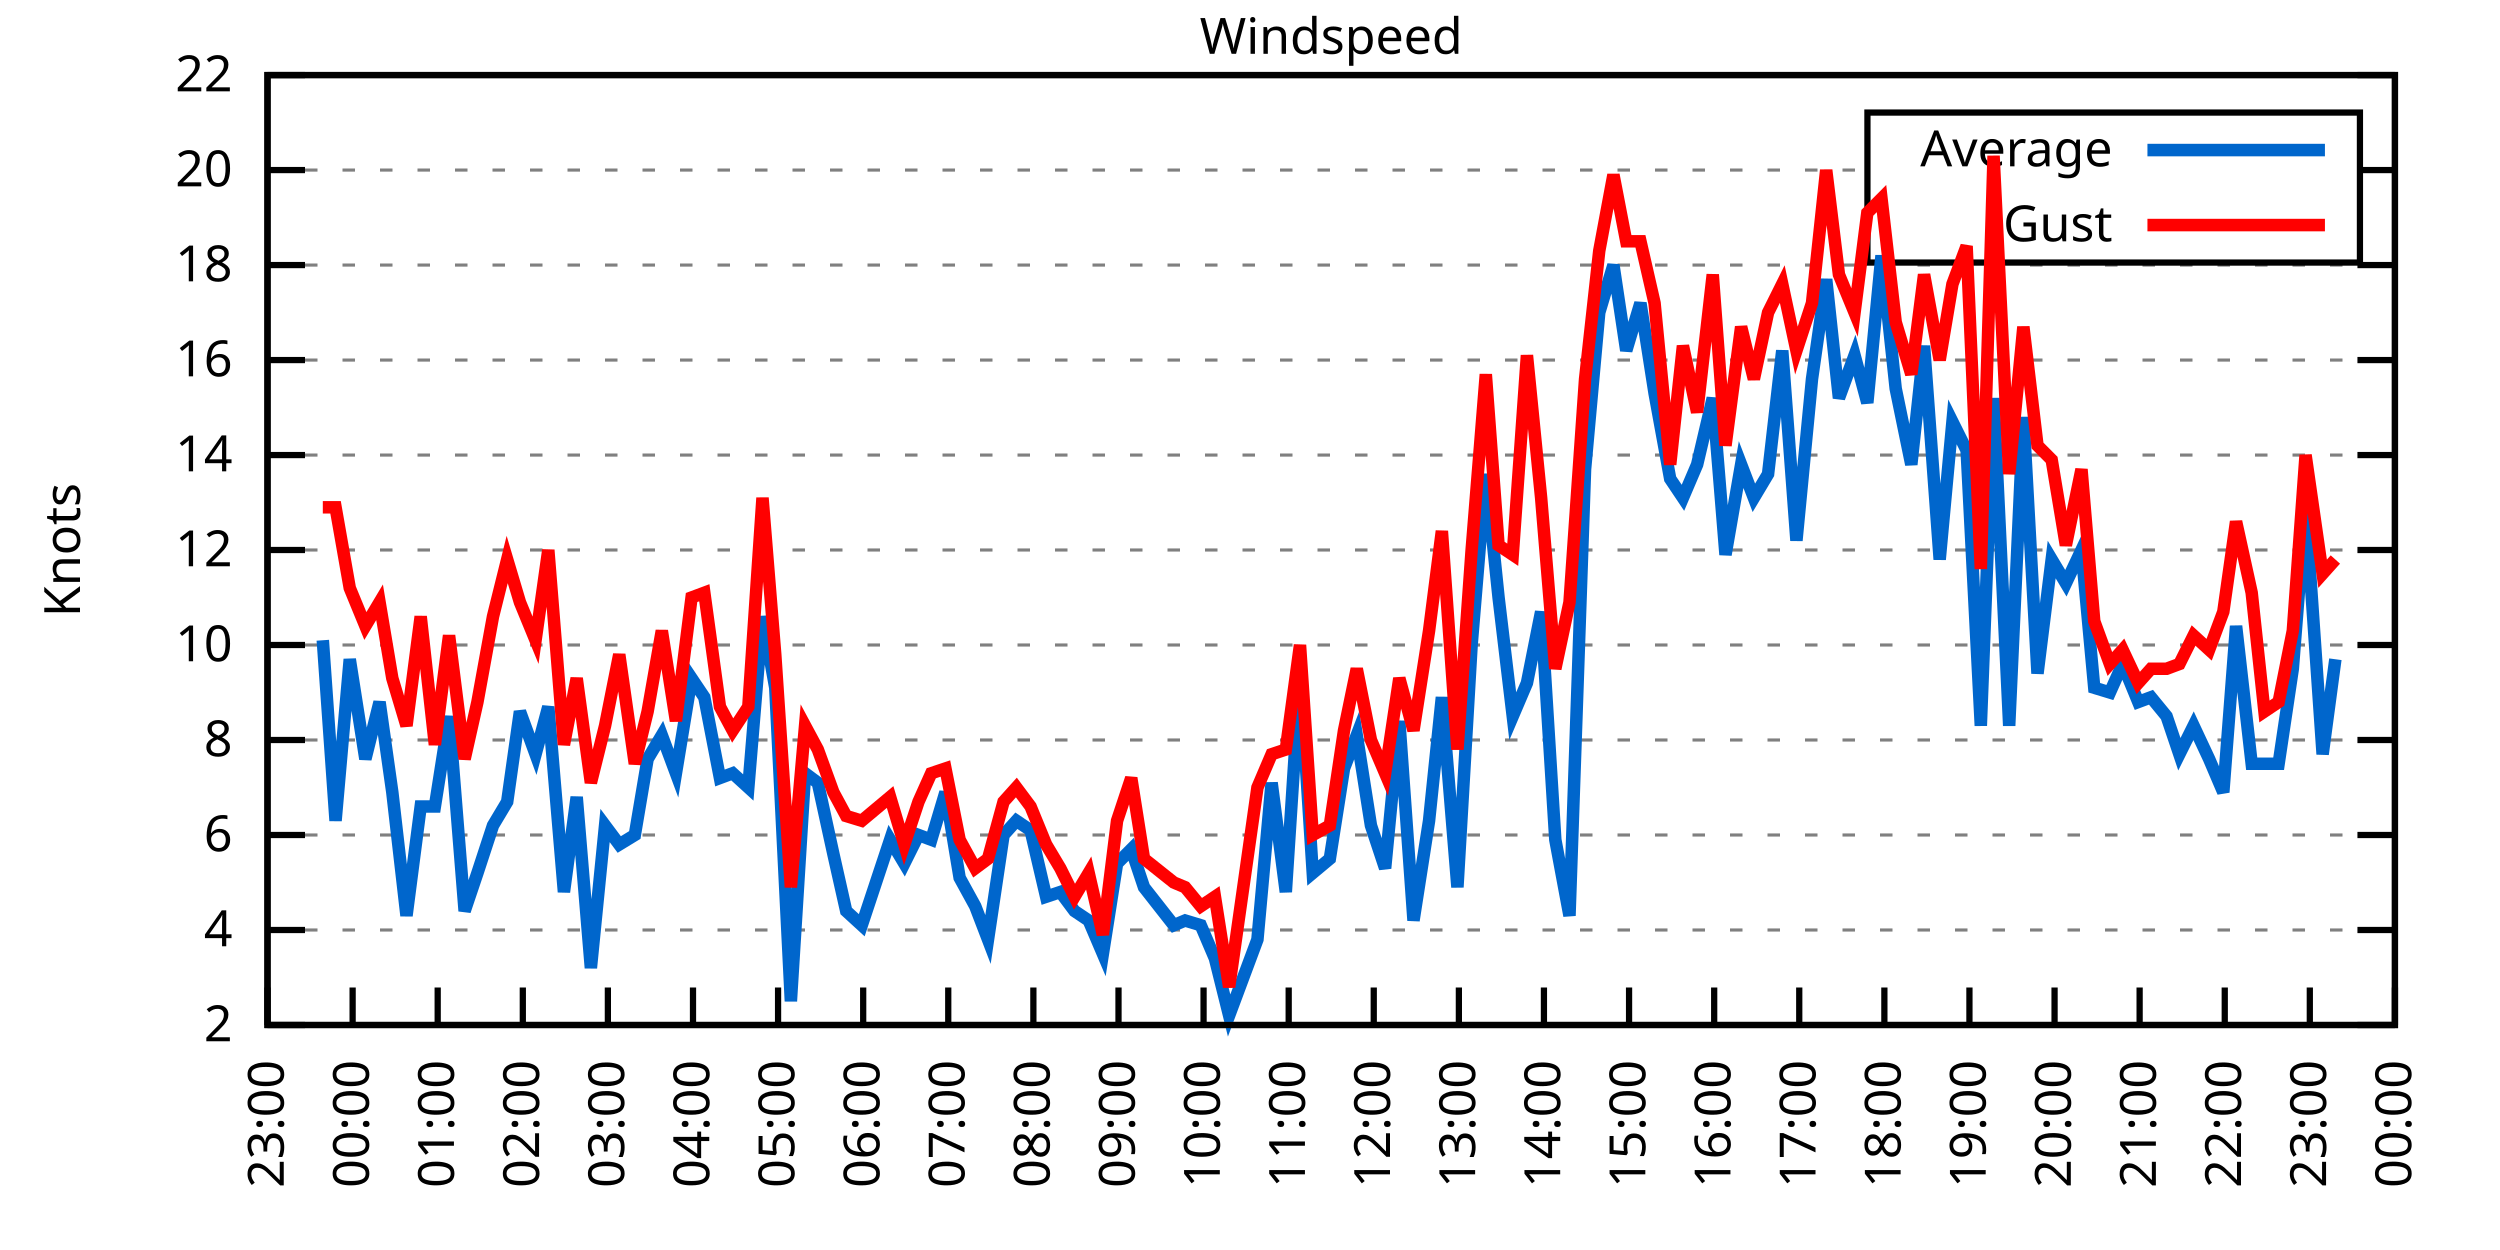
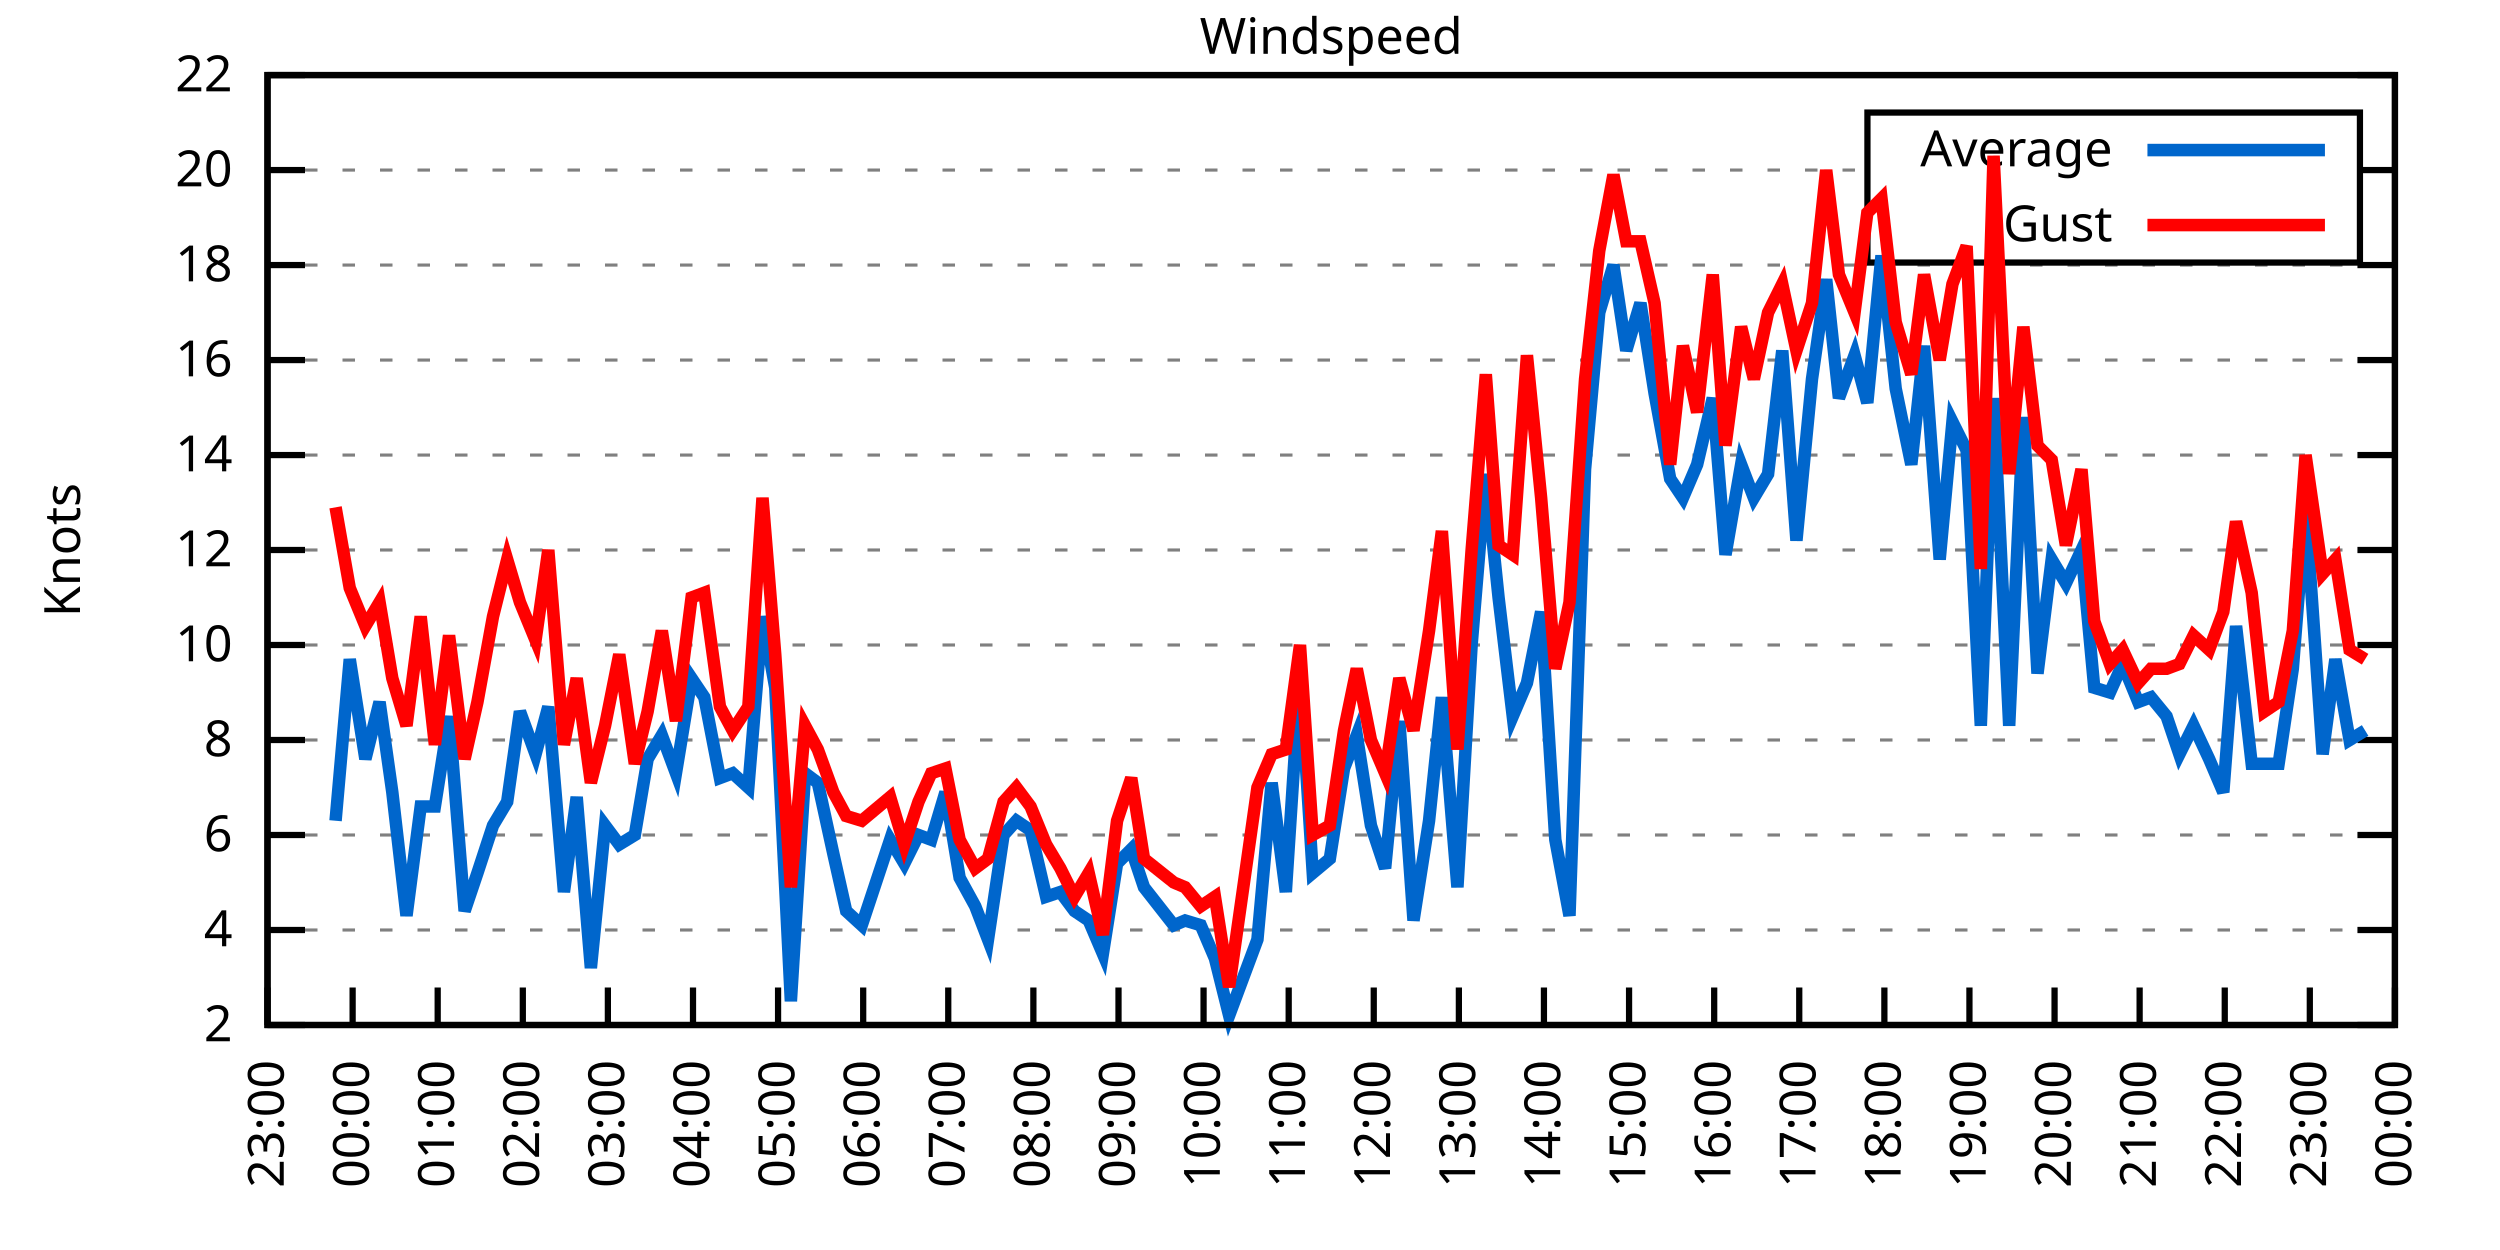
<svg xmlns="http://www.w3.org/2000/svg" xmlns:xlink="http://www.w3.org/1999/xlink" width="400" height="200" viewBox="0 0 400 200">
  <g id="gnuplot_canvas">
    <rect x="0" y="0" width="400" height="200" fill="none" />
    <defs>
      <circle id="gpDot" r="0.5" stroke-width="0.5" stroke="currentColor" />
      <path id="gpPt0" stroke-width="0.333" stroke="currentColor" d="M-1,0 h2 M0,-1 v2" />
      <path id="gpPt1" stroke-width="0.333" stroke="currentColor" d="M-1,-1 L1,1 M1,-1 L-1,1" />
      <path id="gpPt2" stroke-width="0.333" stroke="currentColor" d="M-1,0 L1,0 M0,-1 L0,1 M-1,-1 L1,1 M-1,1 L1,-1" />
      <rect id="gpPt3" stroke-width="0.333" stroke="currentColor" x="-1" y="-1" width="2" height="2" />
      <rect id="gpPt4" stroke-width="0.333" stroke="currentColor" fill="currentColor" x="-1" y="-1" width="2" height="2" />
      <circle id="gpPt5" stroke-width="0.333" stroke="currentColor" cx="0" cy="0" r="1" />
      <use xlink:href="#gpPt5" id="gpPt6" fill="currentColor" stroke="none" />
      <path id="gpPt7" stroke-width="0.333" stroke="currentColor" d="M0,-1.33 L-1.33,0.67 L1.33,0.67 z" />
      <use xlink:href="#gpPt7" id="gpPt8" fill="currentColor" stroke="none" />
      <use xlink:href="#gpPt7" id="gpPt9" stroke="currentColor" transform="rotate(180)" />
      <use xlink:href="#gpPt9" id="gpPt10" fill="currentColor" stroke="none" />
      <use xlink:href="#gpPt3" id="gpPt11" stroke="currentColor" transform="rotate(45)" />
      <use xlink:href="#gpPt11" id="gpPt12" fill="currentColor" stroke="none" />
      <path id="gpPt13" stroke-width="0.333" stroke="currentColor" d="M0,1.330 L1.265,0.411 L0.782,-1.067 L-0.782,-1.076 L-1.265,0.411 z" />
      <use xlink:href="#gpPt13" id="gpPt14" fill="currentColor" stroke="none" />
      <filter id="textbox" filterUnits="objectBoundingBox" x="0" y="0" height="1" width="1">
        <feFlood flood-color="white" flood-opacity="1" result="bgnd" />
        <feComposite in="SourceGraphic" in2="bgnd" operator="atop" />
      </filter>
      <filter id="greybox" filterUnits="objectBoundingBox" x="0" y="0" height="1" width="1">
        <feFlood flood-color="lightgrey" flood-opacity="1" result="grey" />
        <feComposite in="SourceGraphic" in2="grey" operator="atop" />
      </filter>
    </defs>
    <g fill="none" color="white" stroke="currentColor" stroke-width="1.00" stroke-linecap="butt" stroke-linejoin="miter">
</g>
    <g fill="none" color="black" stroke="currentColor" stroke-width="1.00" stroke-linecap="butt" stroke-linejoin="miter">
      <g stroke="none" shape-rendering="crispEdges">
        <polygon fill="rgb(255, 255, 255)" points="42.80,164.00 383.18,164.00 383.18,12.02 42.80,12.02 " />
      </g>
    </g>
    <g fill="none" color="black" stroke="currentColor" stroke-width="1.00" stroke-linecap="butt" stroke-linejoin="miter">
</g>
    <g fill="none" color="black" stroke="black" stroke-width="0.50" stroke-linecap="butt" stroke-linejoin="miter">
</g>
    <g fill="none" color="gray" stroke="currentColor" stroke-width="0.50" stroke-linecap="butt" stroke-linejoin="miter">
      <path stroke="gray" stroke-dasharray="2,4" class="gridline" d="M42.80,164.00 L383.19,164.00  " />
    </g>
    <g fill="none" color="gray" stroke="gray" stroke-width="1.00" stroke-linecap="butt" stroke-linejoin="miter">
</g>
    <g fill="none" color="black" stroke="currentColor" stroke-width="1.00" stroke-linecap="butt" stroke-linejoin="miter">
      <path stroke="black" d="M42.80,164.00 L48.80,164.00 M383.19,164.00 L377.19,164.00  " />
      <g transform="translate(37.20,166.60)" stroke="none" fill="black" font-family="Sans" font-size="8.00" text-anchor="end">
        <text>
          <tspan font-family="Sans"> 2</tspan>
        </text>
      </g>
    </g>
    <g fill="none" color="black" stroke="currentColor" stroke-width="1.00" stroke-linecap="butt" stroke-linejoin="miter">
</g>
    <g fill="none" color="black" stroke="black" stroke-width="0.50" stroke-linecap="butt" stroke-linejoin="miter">
</g>
    <g fill="none" color="gray" stroke="currentColor" stroke-width="0.50" stroke-linecap="butt" stroke-linejoin="miter">
      <path stroke="gray" stroke-dasharray="2,4" class="gridline" d="M42.80,148.80 L383.19,148.80  " />
    </g>
    <g fill="none" color="gray" stroke="gray" stroke-width="1.00" stroke-linecap="butt" stroke-linejoin="miter">
</g>
    <g fill="none" color="black" stroke="currentColor" stroke-width="1.00" stroke-linecap="butt" stroke-linejoin="miter">
      <path stroke="black" d="M42.80,148.80 L48.80,148.80 M383.19,148.80 L377.19,148.80  " />
      <g transform="translate(37.20,151.40)" stroke="none" fill="black" font-family="Sans" font-size="8.00" text-anchor="end">
        <text>
          <tspan font-family="Sans"> 4</tspan>
        </text>
      </g>
    </g>
    <g fill="none" color="black" stroke="currentColor" stroke-width="1.00" stroke-linecap="butt" stroke-linejoin="miter">
</g>
    <g fill="none" color="black" stroke="black" stroke-width="0.50" stroke-linecap="butt" stroke-linejoin="miter">
</g>
    <g fill="none" color="gray" stroke="currentColor" stroke-width="0.50" stroke-linecap="butt" stroke-linejoin="miter">
      <path stroke="gray" stroke-dasharray="2,4" class="gridline" d="M42.80,133.60 L383.19,133.60  " />
    </g>
    <g fill="none" color="gray" stroke="gray" stroke-width="1.00" stroke-linecap="butt" stroke-linejoin="miter">
</g>
    <g fill="none" color="black" stroke="currentColor" stroke-width="1.00" stroke-linecap="butt" stroke-linejoin="miter">
      <path stroke="black" d="M42.80,133.60 L48.80,133.60 M383.19,133.60 L377.19,133.60  " />
      <g transform="translate(37.20,136.20)" stroke="none" fill="black" font-family="Sans" font-size="8.00" text-anchor="end">
        <text>
          <tspan font-family="Sans"> 6</tspan>
        </text>
      </g>
    </g>
    <g fill="none" color="black" stroke="currentColor" stroke-width="1.00" stroke-linecap="butt" stroke-linejoin="miter">
</g>
    <g fill="none" color="black" stroke="black" stroke-width="0.50" stroke-linecap="butt" stroke-linejoin="miter">
</g>
    <g fill="none" color="gray" stroke="currentColor" stroke-width="0.50" stroke-linecap="butt" stroke-linejoin="miter">
      <path stroke="gray" stroke-dasharray="2,4" class="gridline" d="M42.80,118.40 L383.19,118.40  " />
    </g>
    <g fill="none" color="gray" stroke="gray" stroke-width="1.00" stroke-linecap="butt" stroke-linejoin="miter">
</g>
    <g fill="none" color="black" stroke="currentColor" stroke-width="1.00" stroke-linecap="butt" stroke-linejoin="miter">
      <path stroke="black" d="M42.80,118.40 L48.80,118.40 M383.19,118.40 L377.19,118.40  " />
      <g transform="translate(37.20,121.00)" stroke="none" fill="black" font-family="Sans" font-size="8.00" text-anchor="end">
        <text>
          <tspan font-family="Sans"> 8</tspan>
        </text>
      </g>
    </g>
    <g fill="none" color="black" stroke="currentColor" stroke-width="1.00" stroke-linecap="butt" stroke-linejoin="miter">
</g>
    <g fill="none" color="black" stroke="black" stroke-width="0.50" stroke-linecap="butt" stroke-linejoin="miter">
</g>
    <g fill="none" color="gray" stroke="currentColor" stroke-width="0.50" stroke-linecap="butt" stroke-linejoin="miter">
      <path stroke="gray" stroke-dasharray="2,4" class="gridline" d="M42.80,103.20 L383.19,103.20  " />
    </g>
    <g fill="none" color="gray" stroke="gray" stroke-width="1.00" stroke-linecap="butt" stroke-linejoin="miter">
</g>
    <g fill="none" color="black" stroke="currentColor" stroke-width="1.00" stroke-linecap="butt" stroke-linejoin="miter">
      <path stroke="black" d="M42.80,103.20 L48.80,103.20 M383.19,103.20 L377.19,103.20  " />
      <g transform="translate(37.20,105.80)" stroke="none" fill="black" font-family="Sans" font-size="8.00" text-anchor="end">
        <text>
          <tspan font-family="Sans"> 10</tspan>
        </text>
      </g>
    </g>
    <g fill="none" color="black" stroke="currentColor" stroke-width="1.00" stroke-linecap="butt" stroke-linejoin="miter">
</g>
    <g fill="none" color="black" stroke="black" stroke-width="0.50" stroke-linecap="butt" stroke-linejoin="miter">
</g>
    <g fill="none" color="gray" stroke="currentColor" stroke-width="0.50" stroke-linecap="butt" stroke-linejoin="miter">
      <path stroke="gray" stroke-dasharray="2,4" class="gridline" d="M42.80,88.00 L383.19,88.00  " />
    </g>
    <g fill="none" color="gray" stroke="gray" stroke-width="1.00" stroke-linecap="butt" stroke-linejoin="miter">
</g>
    <g fill="none" color="black" stroke="currentColor" stroke-width="1.00" stroke-linecap="butt" stroke-linejoin="miter">
      <path stroke="black" d="M42.80,88.00 L48.80,88.00 M383.19,88.00 L377.19,88.00  " />
      <g transform="translate(37.20,90.60)" stroke="none" fill="black" font-family="Sans" font-size="8.00" text-anchor="end">
        <text>
          <tspan font-family="Sans"> 12</tspan>
        </text>
      </g>
    </g>
    <g fill="none" color="black" stroke="currentColor" stroke-width="1.00" stroke-linecap="butt" stroke-linejoin="miter">
</g>
    <g fill="none" color="black" stroke="black" stroke-width="0.50" stroke-linecap="butt" stroke-linejoin="miter">
</g>
    <g fill="none" color="gray" stroke="currentColor" stroke-width="0.50" stroke-linecap="butt" stroke-linejoin="miter">
      <path stroke="gray" stroke-dasharray="2,4" class="gridline" d="M42.80,72.81 L383.19,72.81  " />
    </g>
    <g fill="none" color="gray" stroke="gray" stroke-width="1.00" stroke-linecap="butt" stroke-linejoin="miter">
</g>
    <g fill="none" color="black" stroke="currentColor" stroke-width="1.00" stroke-linecap="butt" stroke-linejoin="miter">
      <path stroke="black" d="M42.80,72.81 L48.80,72.81 M383.19,72.81 L377.19,72.81  " />
      <g transform="translate(37.20,75.41)" stroke="none" fill="black" font-family="Sans" font-size="8.00" text-anchor="end">
        <text>
          <tspan font-family="Sans"> 14</tspan>
        </text>
      </g>
    </g>
    <g fill="none" color="black" stroke="currentColor" stroke-width="1.00" stroke-linecap="butt" stroke-linejoin="miter">
</g>
    <g fill="none" color="black" stroke="black" stroke-width="0.50" stroke-linecap="butt" stroke-linejoin="miter">
</g>
    <g fill="none" color="gray" stroke="currentColor" stroke-width="0.50" stroke-linecap="butt" stroke-linejoin="miter">
      <path stroke="gray" stroke-dasharray="2,4" class="gridline" d="M42.80,57.61 L383.19,57.61  " />
    </g>
    <g fill="none" color="gray" stroke="gray" stroke-width="1.00" stroke-linecap="butt" stroke-linejoin="miter">
</g>
    <g fill="none" color="black" stroke="currentColor" stroke-width="1.00" stroke-linecap="butt" stroke-linejoin="miter">
      <path stroke="black" d="M42.80,57.61 L48.80,57.61 M383.19,57.61 L377.19,57.61  " />
      <g transform="translate(37.20,60.21)" stroke="none" fill="black" font-family="Sans" font-size="8.00" text-anchor="end">
        <text>
          <tspan font-family="Sans"> 16</tspan>
        </text>
      </g>
    </g>
    <g fill="none" color="black" stroke="currentColor" stroke-width="1.00" stroke-linecap="butt" stroke-linejoin="miter">
</g>
    <g fill="none" color="black" stroke="black" stroke-width="0.50" stroke-linecap="butt" stroke-linejoin="miter">
</g>
    <g fill="none" color="gray" stroke="currentColor" stroke-width="0.50" stroke-linecap="butt" stroke-linejoin="miter">
      <path stroke="gray" stroke-dasharray="2,4" class="gridline" d="M42.80,42.41 L383.19,42.41  " />
    </g>
    <g fill="none" color="gray" stroke="gray" stroke-width="1.00" stroke-linecap="butt" stroke-linejoin="miter">
</g>
    <g fill="none" color="black" stroke="currentColor" stroke-width="1.00" stroke-linecap="butt" stroke-linejoin="miter">
      <path stroke="black" d="M42.80,42.41 L48.80,42.41 M383.19,42.41 L377.19,42.41  " />
      <g transform="translate(37.20,45.01)" stroke="none" fill="black" font-family="Sans" font-size="8.00" text-anchor="end">
        <text>
          <tspan font-family="Sans"> 18</tspan>
        </text>
      </g>
    </g>
    <g fill="none" color="black" stroke="currentColor" stroke-width="1.00" stroke-linecap="butt" stroke-linejoin="miter">
</g>
    <g fill="none" color="black" stroke="black" stroke-width="0.50" stroke-linecap="butt" stroke-linejoin="miter">
</g>
    <g fill="none" color="gray" stroke="currentColor" stroke-width="0.50" stroke-linecap="butt" stroke-linejoin="miter">
      <path stroke="gray" stroke-dasharray="2,4" class="gridline" d="M42.80,27.21 L298.79,27.21 M377.59,27.21 L383.19,27.21  " />
    </g>
    <g fill="none" color="gray" stroke="gray" stroke-width="1.00" stroke-linecap="butt" stroke-linejoin="miter">
</g>
    <g fill="none" color="black" stroke="currentColor" stroke-width="1.00" stroke-linecap="butt" stroke-linejoin="miter">
      <path stroke="black" d="M42.80,27.21 L48.80,27.21 M383.19,27.21 L377.19,27.21  " />
      <g transform="translate(37.20,29.81)" stroke="none" fill="black" font-family="Sans" font-size="8.00" text-anchor="end">
        <text>
          <tspan font-family="Sans"> 20</tspan>
        </text>
      </g>
    </g>
    <g fill="none" color="black" stroke="currentColor" stroke-width="1.00" stroke-linecap="butt" stroke-linejoin="miter">
</g>
    <g fill="none" color="black" stroke="black" stroke-width="0.50" stroke-linecap="butt" stroke-linejoin="miter">
</g>
    <g fill="none" color="gray" stroke="currentColor" stroke-width="0.50" stroke-linecap="butt" stroke-linejoin="miter">
      <path stroke="gray" stroke-dasharray="2,4" class="gridline" d="M42.80,12.01 L383.19,12.01  " />
    </g>
    <g fill="none" color="gray" stroke="gray" stroke-width="1.00" stroke-linecap="butt" stroke-linejoin="miter">
</g>
    <g fill="none" color="black" stroke="currentColor" stroke-width="1.00" stroke-linecap="butt" stroke-linejoin="miter">
      <path stroke="black" d="M42.80,12.01 L48.80,12.01 M383.19,12.01 L377.19,12.01  " />
      <g transform="translate(37.20,14.61)" stroke="none" fill="black" font-family="Sans" font-size="8.00" text-anchor="end">
        <text>
          <tspan font-family="Sans"> 22</tspan>
        </text>
      </g>
    </g>
    <g fill="none" color="black" stroke="currentColor" stroke-width="1.00" stroke-linecap="butt" stroke-linejoin="miter">
      <path stroke="black" d="M42.80,164.00 L42.80,158.00  " />
      <g transform="translate(45.40,169.60) rotate(270.00)" stroke="none" fill="black" font-family="Sans" font-size="8.00" text-anchor="end">
        <text>
          <tspan font-family="Sans">23:00</tspan>
        </text>
      </g>
    </g>
    <g fill="none" color="black" stroke="currentColor" stroke-width="1.00" stroke-linecap="butt" stroke-linejoin="miter">
      <path stroke="black" d="M56.42,164.00 L56.42,158.00  " />
      <g transform="translate(59.02,169.60) rotate(270.00)" stroke="none" fill="black" font-family="Sans" font-size="8.00" text-anchor="end">
        <text>
          <tspan font-family="Sans">00:00</tspan>
        </text>
      </g>
    </g>
    <g fill="none" color="black" stroke="currentColor" stroke-width="1.00" stroke-linecap="butt" stroke-linejoin="miter">
      <path stroke="black" d="M70.03,164.00 L70.03,158.00  " />
      <g transform="translate(72.63,169.60) rotate(270.00)" stroke="none" fill="black" font-family="Sans" font-size="8.00" text-anchor="end">
        <text>
          <tspan font-family="Sans">01:00</tspan>
        </text>
      </g>
    </g>
    <g fill="none" color="black" stroke="currentColor" stroke-width="1.00" stroke-linecap="butt" stroke-linejoin="miter">
      <path stroke="black" d="M83.65,164.00 L83.65,158.00  " />
      <g transform="translate(86.25,169.60) rotate(270.00)" stroke="none" fill="black" font-family="Sans" font-size="8.00" text-anchor="end">
        <text>
          <tspan font-family="Sans">02:00</tspan>
        </text>
      </g>
    </g>
    <g fill="none" color="black" stroke="currentColor" stroke-width="1.00" stroke-linecap="butt" stroke-linejoin="miter">
      <path stroke="black" d="M97.26,164.00 L97.26,158.00  " />
      <g transform="translate(99.86,169.60) rotate(270.00)" stroke="none" fill="black" font-family="Sans" font-size="8.00" text-anchor="end">
        <text>
          <tspan font-family="Sans">03:00</tspan>
        </text>
      </g>
    </g>
    <g fill="none" color="black" stroke="currentColor" stroke-width="1.00" stroke-linecap="butt" stroke-linejoin="miter">
      <path stroke="black" d="M110.88,164.00 L110.88,158.00  " />
      <g transform="translate(113.48,169.60) rotate(270.00)" stroke="none" fill="black" font-family="Sans" font-size="8.00" text-anchor="end">
        <text>
          <tspan font-family="Sans">04:00</tspan>
        </text>
      </g>
    </g>
    <g fill="none" color="black" stroke="currentColor" stroke-width="1.00" stroke-linecap="butt" stroke-linejoin="miter">
      <path stroke="black" d="M124.49,164.00 L124.49,158.00  " />
      <g transform="translate(127.09,169.60) rotate(270.00)" stroke="none" fill="black" font-family="Sans" font-size="8.00" text-anchor="end">
        <text>
          <tspan font-family="Sans">05:00</tspan>
        </text>
      </g>
    </g>
    <g fill="none" color="black" stroke="currentColor" stroke-width="1.00" stroke-linecap="butt" stroke-linejoin="miter">
      <path stroke="black" d="M138.11,164.00 L138.11,158.00  " />
      <g transform="translate(140.71,169.60) rotate(270.00)" stroke="none" fill="black" font-family="Sans" font-size="8.00" text-anchor="end">
        <text>
          <tspan font-family="Sans">06:00</tspan>
        </text>
      </g>
    </g>
    <g fill="none" color="black" stroke="currentColor" stroke-width="1.00" stroke-linecap="butt" stroke-linejoin="miter">
      <path stroke="black" d="M151.72,164.00 L151.72,158.00  " />
      <g transform="translate(154.32,169.60) rotate(270.00)" stroke="none" fill="black" font-family="Sans" font-size="8.00" text-anchor="end">
        <text>
          <tspan font-family="Sans">07:00</tspan>
        </text>
      </g>
    </g>
    <g fill="none" color="black" stroke="currentColor" stroke-width="1.00" stroke-linecap="butt" stroke-linejoin="miter">
      <path stroke="black" d="M165.34,164.00 L165.34,158.00  " />
      <g transform="translate(167.94,169.60) rotate(270.00)" stroke="none" fill="black" font-family="Sans" font-size="8.00" text-anchor="end">
        <text>
          <tspan font-family="Sans">08:00</tspan>
        </text>
      </g>
    </g>
    <g fill="none" color="black" stroke="currentColor" stroke-width="1.00" stroke-linecap="butt" stroke-linejoin="miter">
      <path stroke="black" d="M178.96,164.00 L178.96,158.00  " />
      <g transform="translate(181.56,169.60) rotate(270.00)" stroke="none" fill="black" font-family="Sans" font-size="8.00" text-anchor="end">
        <text>
          <tspan font-family="Sans">09:00</tspan>
        </text>
      </g>
    </g>
    <g fill="none" color="black" stroke="currentColor" stroke-width="1.00" stroke-linecap="butt" stroke-linejoin="miter">
      <path stroke="black" d="M192.57,164.00 L192.57,158.00  " />
      <g transform="translate(195.17,169.60) rotate(270.00)" stroke="none" fill="black" font-family="Sans" font-size="8.00" text-anchor="end">
        <text>
          <tspan font-family="Sans">10:00</tspan>
        </text>
      </g>
    </g>
    <g fill="none" color="black" stroke="currentColor" stroke-width="1.00" stroke-linecap="butt" stroke-linejoin="miter">
      <path stroke="black" d="M206.19,164.00 L206.19,158.00  " />
      <g transform="translate(208.79,169.60) rotate(270.00)" stroke="none" fill="black" font-family="Sans" font-size="8.00" text-anchor="end">
        <text>
          <tspan font-family="Sans">11:00</tspan>
        </text>
      </g>
    </g>
    <g fill="none" color="black" stroke="currentColor" stroke-width="1.00" stroke-linecap="butt" stroke-linejoin="miter">
      <path stroke="black" d="M219.80,164.00 L219.80,158.00  " />
      <g transform="translate(222.40,169.60) rotate(270.00)" stroke="none" fill="black" font-family="Sans" font-size="8.00" text-anchor="end">
        <text>
          <tspan font-family="Sans">12:00</tspan>
        </text>
      </g>
    </g>
    <g fill="none" color="black" stroke="currentColor" stroke-width="1.00" stroke-linecap="butt" stroke-linejoin="miter">
      <path stroke="black" d="M233.42,164.00 L233.42,158.00  " />
      <g transform="translate(236.02,169.60) rotate(270.00)" stroke="none" fill="black" font-family="Sans" font-size="8.00" text-anchor="end">
        <text>
          <tspan font-family="Sans">13:00</tspan>
        </text>
      </g>
    </g>
    <g fill="none" color="black" stroke="currentColor" stroke-width="1.00" stroke-linecap="butt" stroke-linejoin="miter">
      <path stroke="black" d="M247.03,164.00 L247.03,158.00  " />
      <g transform="translate(249.63,169.60) rotate(270.00)" stroke="none" fill="black" font-family="Sans" font-size="8.00" text-anchor="end">
        <text>
          <tspan font-family="Sans">14:00</tspan>
        </text>
      </g>
    </g>
    <g fill="none" color="black" stroke="currentColor" stroke-width="1.00" stroke-linecap="butt" stroke-linejoin="miter">
      <path stroke="black" d="M260.65,164.00 L260.65,158.00  " />
      <g transform="translate(263.25,169.60) rotate(270.00)" stroke="none" fill="black" font-family="Sans" font-size="8.00" text-anchor="end">
        <text>
          <tspan font-family="Sans">15:00</tspan>
        </text>
      </g>
    </g>
    <g fill="none" color="black" stroke="currentColor" stroke-width="1.00" stroke-linecap="butt" stroke-linejoin="miter">
      <path stroke="black" d="M274.27,164.00 L274.27,158.00  " />
      <g transform="translate(276.87,169.60) rotate(270.00)" stroke="none" fill="black" font-family="Sans" font-size="8.00" text-anchor="end">
        <text>
          <tspan font-family="Sans">16:00</tspan>
        </text>
      </g>
    </g>
    <g fill="none" color="black" stroke="currentColor" stroke-width="1.00" stroke-linecap="butt" stroke-linejoin="miter">
      <path stroke="black" d="M287.88,164.00 L287.88,158.00  " />
      <g transform="translate(290.48,169.60) rotate(270.00)" stroke="none" fill="black" font-family="Sans" font-size="8.00" text-anchor="end">
        <text>
          <tspan font-family="Sans">17:00</tspan>
        </text>
      </g>
    </g>
    <g fill="none" color="black" stroke="currentColor" stroke-width="1.00" stroke-linecap="butt" stroke-linejoin="miter">
      <path stroke="black" d="M301.50,164.00 L301.50,158.00  " />
      <g transform="translate(304.10,169.60) rotate(270.00)" stroke="none" fill="black" font-family="Sans" font-size="8.00" text-anchor="end">
        <text>
          <tspan font-family="Sans">18:00</tspan>
        </text>
      </g>
    </g>
    <g fill="none" color="black" stroke="currentColor" stroke-width="1.00" stroke-linecap="butt" stroke-linejoin="miter">
      <path stroke="black" d="M315.11,164.00 L315.11,158.00  " />
      <g transform="translate(317.71,169.60) rotate(270.00)" stroke="none" fill="black" font-family="Sans" font-size="8.00" text-anchor="end">
        <text>
          <tspan font-family="Sans">19:00</tspan>
        </text>
      </g>
    </g>
    <g fill="none" color="black" stroke="currentColor" stroke-width="1.00" stroke-linecap="butt" stroke-linejoin="miter">
      <path stroke="black" d="M328.73,164.00 L328.73,158.00  " />
      <g transform="translate(331.33,169.60) rotate(270.00)" stroke="none" fill="black" font-family="Sans" font-size="8.00" text-anchor="end">
        <text>
          <tspan font-family="Sans">20:00</tspan>
        </text>
      </g>
    </g>
    <g fill="none" color="black" stroke="currentColor" stroke-width="1.00" stroke-linecap="butt" stroke-linejoin="miter">
      <path stroke="black" d="M342.34,164.00 L342.34,158.00  " />
      <g transform="translate(344.94,169.60) rotate(270.00)" stroke="none" fill="black" font-family="Sans" font-size="8.00" text-anchor="end">
        <text>
          <tspan font-family="Sans">21:00</tspan>
        </text>
      </g>
    </g>
    <g fill="none" color="black" stroke="currentColor" stroke-width="1.00" stroke-linecap="butt" stroke-linejoin="miter">
      <path stroke="black" d="M355.96,164.00 L355.96,158.00  " />
      <g transform="translate(358.56,169.60) rotate(270.00)" stroke="none" fill="black" font-family="Sans" font-size="8.00" text-anchor="end">
        <text>
          <tspan font-family="Sans">22:00</tspan>
        </text>
      </g>
    </g>
    <g fill="none" color="black" stroke="currentColor" stroke-width="1.00" stroke-linecap="butt" stroke-linejoin="miter">
      <path stroke="black" d="M369.57,164.00 L369.57,158.00  " />
      <g transform="translate(372.17,169.60) rotate(270.00)" stroke="none" fill="black" font-family="Sans" font-size="8.00" text-anchor="end">
        <text>
          <tspan font-family="Sans">23:00</tspan>
        </text>
      </g>
    </g>
    <g fill="none" color="black" stroke="currentColor" stroke-width="1.00" stroke-linecap="butt" stroke-linejoin="miter">
      <path stroke="black" d="M383.19,164.00 L383.19,158.00  " />
      <g transform="translate(385.79,169.60) rotate(270.00)" stroke="none" fill="black" font-family="Sans" font-size="8.00" text-anchor="end">
        <text>
          <tspan font-family="Sans">00:00</tspan>
        </text>
      </g>
    </g>
    <g fill="none" color="black" stroke="currentColor" stroke-width="1.00" stroke-linecap="butt" stroke-linejoin="miter">
</g>
    <g fill="none" color="black" stroke="currentColor" stroke-width="1.00" stroke-linecap="butt" stroke-linejoin="miter">
      <path stroke="black" d="M42.80,12.01 L42.80,164.00 L383.19,164.00 L383.19,12.01 L42.80,12.01 Z  " />
    </g>
    <g fill="none" color="black" stroke="currentColor" stroke-width="1.00" stroke-linecap="butt" stroke-linejoin="miter">
</g>
    <g fill="none" color="black" stroke="currentColor" stroke-width="1.00" stroke-linecap="butt" stroke-linejoin="miter">
      <path stroke="black" d="M298.79,42.01 L298.79,18.01 L377.59,18.01 L377.59,42.01 L298.79,42.01 Z  " />
    </g>
    <g id="Windspeed_plot_1">
      <g fill="none" color="white" stroke="black" stroke-width="2.00" stroke-linecap="butt" stroke-linejoin="miter">
</g>
      <g fill="none" color="black" stroke="currentColor" stroke-width="2.00" stroke-linecap="butt" stroke-linejoin="miter">
        <g transform="translate(337.99,26.61)" stroke="none" fill="black" font-family="Sans" font-size="8.00" text-anchor="end">
          <text>
            <tspan font-family="Sans">Average</tspan>
          </text>
        </g>
      </g>
      <g fill="none" color="black" stroke="currentColor" stroke-width="2.00" stroke-linecap="butt" stroke-linejoin="miter">
-         <path stroke="rgb(  0, 102, 204)" d="M343.59,24.01 L371.99,24.01 M51.65,102.44 L53.69,131.32 L55.96,105.48 L58.46,121.44 L60.73,112.32 L62.77,126.76   L65.04,146.52 L67.31,129.04 L69.58,129.04 L71.85,114.60 L74.34,145.76 L76.39,139.68 L78.88,132.08 L81.15,128.28   L83.19,113.84 L85.69,120.68 L87.73,113.08 L90.23,142.72 L92.27,127.52 L94.54,154.88 L96.81,132.08 L99.08,135.12   L101.57,133.60 L103.62,121.44 L105.89,117.64 L108.15,123.72 L110.65,108.52 L112.69,111.56 L115.19,124.48 L117.23,123.72   L119.73,126.00 L122.00,98.64 L124.04,110.04 L126.54,160.20 L128.81,123.72 L130.85,125.24 L133.34,136.64 L135.39,145.76   L137.88,148.04 L142.42,134.36 L144.69,138.16 L146.96,133.60 L149.00,134.36 L151.27,126.76 L153.54,140.44 L156.04,145.00   L158.08,150.32 L160.57,133.60 L162.62,131.32 L164.89,132.84 L167.38,143.48 L169.65,142.72 L171.92,145.76 L174.19,147.28   L176.46,152.60 L178.73,138.16 L181.00,135.88 L183.04,141.96 L187.81,148.04 L189.62,147.28 L192.12,148.04 L194.39,153.36   L196.66,162.48 L201.19,150.32 L203.46,125.24 L205.73,142.72 L208.00,107.76 L210.04,139.68 L212.77,137.40 L215.04,122.96   L217.08,117.64 L219.35,132.08 L221.62,138.92 L223.89,115.36 L226.16,147.28 L228.65,131.32 L230.70,111.56 L233.19,141.96   L235.46,103.20 L237.73,75.85 L239.77,95.60 L242.04,114.60 L244.31,109.28 L246.58,97.88 L248.85,134.36 L251.12,146.52   L253.61,75.09 L255.88,50.01 L258.15,42.41 L260.20,56.09 L262.47,48.49 L264.73,62.93 L267.23,76.61 L269.27,79.65   L271.54,74.33 L274.04,63.69 L276.08,88.76 L278.58,74.33 L280.62,79.65 L282.89,75.85 L285.16,56.09 L287.43,86.49   L289.92,60.65 L292.19,44.69 L294.23,63.69 L296.73,56.85 L298.77,64.45 L301.04,40.89 L303.31,62.17 L305.81,74.33   L307.85,55.33 L310.35,89.52 L312.39,67.49 L314.66,72.05 L316.93,116.12 L318.97,63.69 L321.47,116.12 L323.74,66.73   L326.00,107.76 L328.27,89.52 L330.54,93.32 L333.04,88.00 L335.08,110.04 L337.58,110.80 L339.62,106.24 L342.12,112.32   L344.16,111.56 L346.65,114.60 L348.70,120.68 L350.97,116.12 L353.46,121.44 L355.73,126.76 L357.77,100.16 L360.27,122.20   L362.31,122.20 L364.58,122.20 L366.85,107.00 L368.89,81.17 L371.62,120.68 L373.66,105.48  " />
+         <path stroke="rgb(  0, 102, 204)" d="M343.59,24.01 L371.99,24.01 M53.69,131.32 L55.96,105.48 L58.46,121.44 L60.73,112.32 L62.77,126.76 L65.04,146.52   L67.31,129.04 L69.58,129.04 L71.85,114.60 L74.34,145.76 L76.39,139.68 L78.88,132.08 L81.15,128.28 L83.19,113.84   L85.69,120.68 L87.73,113.08 L90.23,142.72 L92.27,127.52 L94.54,154.88 L96.81,132.08 L99.08,135.12 L101.57,133.60   L103.62,121.44 L105.89,117.64 L108.15,123.72 L110.65,108.52 L112.69,111.56 L115.19,124.48 L117.23,123.72 L119.73,126.00   L122.00,98.64 L124.04,110.04 L126.54,160.20 L128.81,123.72 L130.85,125.24 L133.34,136.64 L135.39,145.76 L137.88,148.04   L142.42,134.36 L144.69,138.16 L146.96,133.60 L149.00,134.36 L151.27,126.76 L153.54,140.44 L156.04,145.00 L158.08,150.32   L160.57,133.60 L162.62,131.32 L164.89,132.84 L167.38,143.48 L169.65,142.72 L171.92,145.76 L174.19,147.28 L176.46,152.60   L178.73,138.16 L181.00,135.88 L183.04,141.96 L187.81,148.04 L189.62,147.28 L192.12,148.04 L194.39,153.36 L196.66,162.48   L201.19,150.32 L203.46,125.24 L205.73,142.72 L208.00,107.76 L210.04,139.68 L212.77,137.40 L215.04,122.96 L217.08,117.64   L219.35,132.08 L221.62,138.92 L223.89,115.36 L226.16,147.28 L228.65,131.32 L230.70,111.56 L233.19,141.96 L235.46,103.20   L237.73,75.85 L239.77,95.60 L242.04,114.60 L244.31,109.28 L246.58,97.88 L248.85,134.36 L251.12,146.52 L253.61,75.09   L255.88,50.01 L258.15,42.41 L260.20,56.09 L262.47,48.49 L264.73,62.93 L267.23,76.61 L269.27,79.65 L271.54,74.33   L274.04,63.69 L276.08,88.76 L278.58,74.33 L280.62,79.65 L282.89,75.85 L285.16,56.09 L287.43,86.49 L289.92,60.65   L292.19,44.69 L294.23,63.69 L296.73,56.85 L298.77,64.45 L301.04,40.89 L303.31,62.17 L305.81,74.33 L307.85,55.33   L310.35,89.52 L312.39,67.49 L314.66,72.05 L316.93,116.12 L318.97,63.69 L321.47,116.12 L323.74,66.73 L326.00,107.76   L328.27,89.52 L330.54,93.32 L333.04,88.00 L335.08,110.04 L337.58,110.80 L339.62,106.24 L342.12,112.32 L344.16,111.56   L346.65,114.60 L348.70,120.68 L350.97,116.12 L353.46,121.44 L355.73,126.76 L357.77,100.16 L360.27,122.20 L362.31,122.20   L364.58,122.20 L366.85,107.00 L368.89,81.17 L371.62,120.68 L373.66,105.48 L375.93,118.40 L378.42,116.88  " />
      </g>
    </g>
    <g id="Windspeed_plot_2">
      <g fill="none" color="black" stroke="currentColor" stroke-width="2.00" stroke-linecap="butt" stroke-linejoin="miter">
        <g transform="translate(337.99,38.61)" stroke="none" fill="black" font-family="Sans" font-size="8.00" text-anchor="end">
          <text>
            <tspan font-family="Sans">Gust</tspan>
          </text>
        </g>
      </g>
      <g fill="none" color="black" stroke="currentColor" stroke-width="2.00" stroke-linecap="butt" stroke-linejoin="miter">
-         <path stroke="rgb(255,   0,   0)" d="M343.59,36.01 L371.99,36.01 M51.65,81.17 L53.69,81.17 L55.96,94.08 L58.46,100.16 L60.73,96.36 L62.77,108.52   L65.04,116.12 L67.31,98.64 L69.58,119.16 L71.85,101.68 L74.34,121.44 L76.39,112.32 L78.88,98.64 L81.15,89.52   L83.19,96.36 L85.69,102.44 L87.73,88.00 L90.23,119.16 L92.27,108.52 L94.54,125.24 L96.81,116.12 L99.08,104.72   L101.57,122.20 L103.62,113.84 L105.89,100.92 L108.15,115.36 L110.65,95.60 L112.69,94.84 L115.19,113.08 L117.23,116.88   L119.73,113.08 L122.00,79.65 L124.04,104.72 L126.54,141.96 L128.81,116.12 L130.85,119.92 L133.34,126.76 L135.39,130.56   L137.88,131.32 L142.42,127.52 L144.69,135.12 L146.96,128.28 L149.00,123.72 L151.27,122.96 L153.54,134.36 L156.04,138.92   L158.08,137.40 L160.57,128.28 L162.62,126.00 L164.89,129.04 L167.38,135.12 L169.65,138.92 L171.92,143.48 L174.19,139.68   L176.46,149.56 L178.73,131.32 L181.00,124.48 L183.04,137.40 L187.81,141.20 L189.62,141.96 L192.12,145.00 L194.39,143.48   L196.66,157.92 L201.19,126.00 L203.46,120.68 L205.73,119.92 L208.00,103.20 L210.04,133.60 L212.77,132.08 L215.04,116.88   L217.08,107.00 L219.35,118.40 L221.62,123.72 L223.89,108.52 L226.16,116.88 L228.65,100.92 L230.70,84.97 L233.19,119.92   L235.46,88.00 L237.73,59.89 L239.77,87.25 L242.04,88.76 L244.31,56.85 L246.58,79.65 L248.85,107.00 L251.12,96.36   L253.61,60.65 L255.88,40.13 L258.15,27.97 L260.20,38.61 L262.47,38.61 L264.73,48.49 L267.23,74.33 L269.27,55.33   L271.54,65.97 L274.04,43.93 L276.08,71.29 L278.58,52.29 L280.62,60.65 L282.89,50.01 L285.16,45.45 L287.43,56.09   L289.92,48.49 L292.19,27.21 L294.23,43.93 L296.73,50.01 L298.77,34.05 L301.04,31.77 L303.31,51.53 L305.81,59.89   L307.85,43.93 L310.35,57.61 L312.39,45.45 L314.66,39.37 L316.93,91.04 L318.97,24.93 L321.47,75.85 L323.74,52.29   L326.00,71.29 L328.27,73.57 L330.54,87.25 L333.04,75.09 L335.08,99.40 L337.58,106.24 L339.62,103.96 L342.12,109.28   L344.16,107.00 L346.65,107.00 L348.70,106.24 L350.97,101.68 L353.46,103.96 L355.73,97.88 L357.77,83.45 L360.27,94.84   L362.31,113.84 L364.58,112.32 L366.85,100.92 L368.89,72.81 L371.62,91.80 L373.66,89.52  " />
+         <path stroke="rgb(255,   0,   0)" d="M343.59,36.01 L371.99,36.01 M53.69,81.17 L55.96,94.08 L58.46,100.16 L60.73,96.36 L62.77,108.52 L65.04,116.12   L67.31,98.64 L69.58,119.16 L71.85,101.68 L74.34,121.44 L76.39,112.32 L78.88,98.64 L81.15,89.52 L83.19,96.36   L85.69,102.44 L87.73,88.00 L90.23,119.16 L92.27,108.52 L94.54,125.24 L96.81,116.12 L99.08,104.72 L101.57,122.20   L103.62,113.84 L105.89,100.92 L108.15,115.36 L110.65,95.60 L112.69,94.84 L115.19,113.08 L117.23,116.88 L119.73,113.08   L122.00,79.65 L124.04,104.72 L126.54,141.96 L128.81,116.12 L130.85,119.92 L133.34,126.76 L135.39,130.56 L137.88,131.32   L142.42,127.52 L144.69,135.12 L146.96,128.28 L149.00,123.72 L151.27,122.96 L153.54,134.36 L156.04,138.92 L158.08,137.40   L160.57,128.28 L162.62,126.00 L164.89,129.04 L167.38,135.12 L169.65,138.92 L171.92,143.48 L174.19,139.68 L176.46,149.56   L178.73,131.32 L181.00,124.48 L183.04,137.40 L187.81,141.20 L189.62,141.96 L192.12,145.00 L194.39,143.48 L196.66,157.92   L201.19,126.00 L203.46,120.68 L205.73,119.92 L208.00,103.20 L210.04,133.60 L212.77,132.08 L215.04,116.88 L217.08,107.00   L219.35,118.40 L221.62,123.72 L223.89,108.52 L226.16,116.88 L228.65,100.92 L230.70,84.97 L233.19,119.92 L235.46,88.00   L237.73,59.89 L239.77,87.25 L242.04,88.76 L244.31,56.85 L246.58,79.65 L248.85,107.00 L251.12,96.36 L253.61,60.65   L255.88,40.13 L258.15,27.97 L260.20,38.61 L262.47,38.61 L264.73,48.49 L267.23,74.33 L269.27,55.33 L271.54,65.97   L274.04,43.93 L276.08,71.29 L278.58,52.29 L280.62,60.65 L282.89,50.01 L285.16,45.45 L287.43,56.09 L289.92,48.49   L292.19,27.21 L294.23,43.93 L296.73,50.01 L298.77,34.05 L301.04,31.77 L303.31,51.53 L305.81,59.89 L307.85,43.93   L310.35,57.61 L312.39,45.45 L314.66,39.37 L316.93,91.04 L318.97,24.93 L321.47,75.85 L323.74,52.29 L326.00,71.29   L328.27,73.57 L330.54,87.25 L333.04,75.09 L335.08,99.40 L337.58,106.24 L339.62,103.96 L342.12,109.28 L344.16,107.00   L346.65,107.00 L348.70,106.24 L350.97,101.68 L353.46,103.96 L355.73,97.88 L357.77,83.45 L360.27,94.84 L362.31,113.84   L364.58,112.32 L366.85,100.92 L368.89,72.81 L371.62,91.80 L373.66,89.52 L375.93,103.96 L378.42,105.48  " />
      </g>
    </g>
    <g fill="none" color="black" stroke="currentColor" stroke-width="2.00" stroke-linecap="butt" stroke-linejoin="miter">
</g>
    <g fill="none" color="black" stroke="black" stroke-width="1.00" stroke-linecap="butt" stroke-linejoin="miter">
</g>
    <g fill="none" color="black" stroke="currentColor" stroke-width="1.00" stroke-linecap="butt" stroke-linejoin="miter">
      <path stroke="black" d="M42.80,12.01 L42.80,164.00 L383.19,164.00 L383.19,12.01 L42.80,12.01 Z  " />
      <g transform="translate(12.80,88.01) rotate(270.00)" stroke="none" fill="black" font-family="Sans" font-size="8.00" text-anchor="middle">
        <text>
          <tspan font-family="Sans">Knots</tspan>
        </text>
      </g>
    </g>
    <g fill="none" color="black" stroke="currentColor" stroke-width="1.00" stroke-linecap="butt" stroke-linejoin="miter">
</g>
    <g fill="none" color="black" stroke="currentColor" stroke-width="1.00" stroke-linecap="butt" stroke-linejoin="miter">
      <g transform="translate(212.99,8.61)" stroke="none" fill="black" font-family="Sans" font-size="8.00" text-anchor="middle">
        <text>
          <tspan font-family="Sans">Windspeed</tspan>
        </text>
      </g>
    </g>
    <g fill="none" color="black" stroke="currentColor" stroke-width="1.00" stroke-linecap="butt" stroke-linejoin="miter">
</g>
  </g>
</svg>
